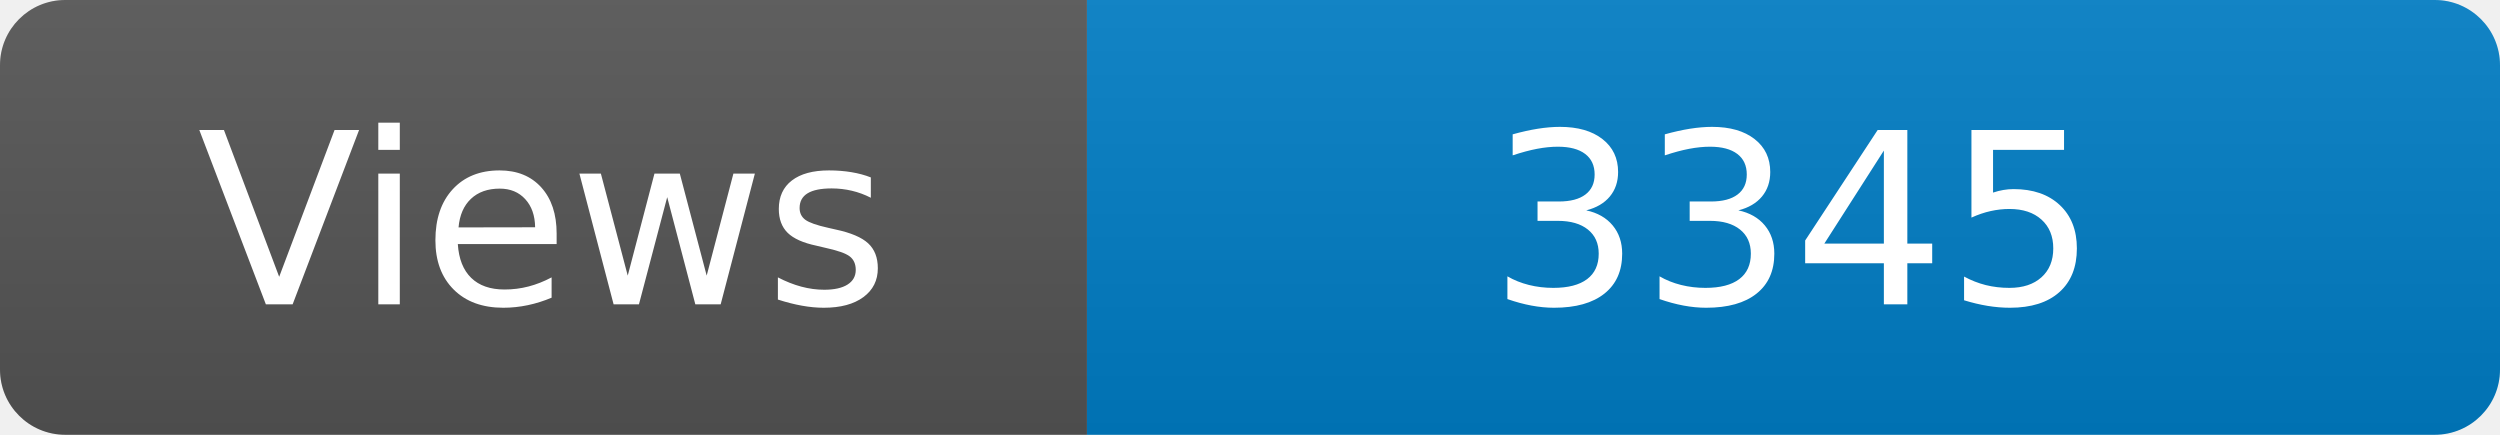
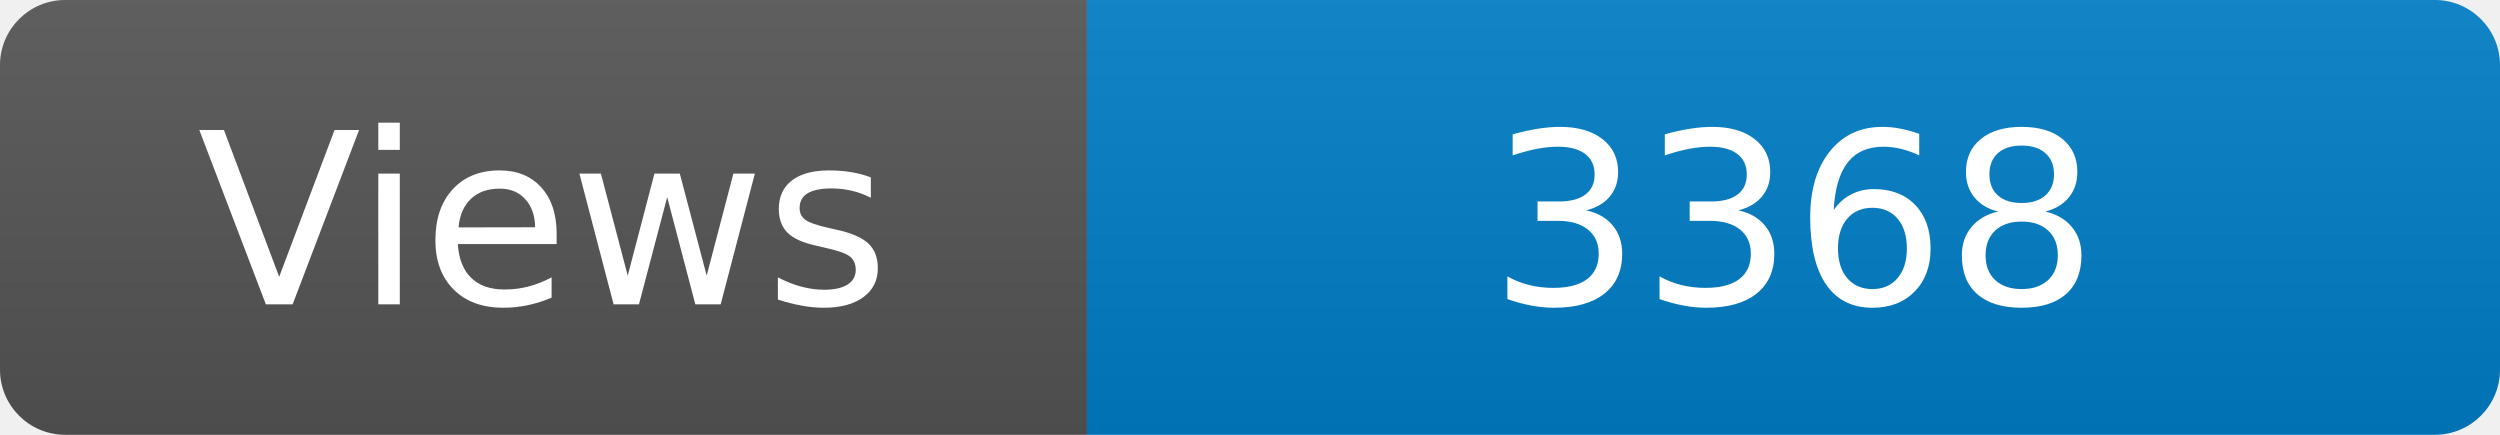
<svg xmlns="http://www.w3.org/2000/svg" width="115" height="20" role="img" aria-label="Maintained?: yes">
  <linearGradient id="s" x2="0" y2="100%">
    <stop offset="0" stop-color="#bbb" stop-opacity=".1" />
    <stop offset="1" stop-opacity=".1" />
  </linearGradient>
  <clipPath id="r">
    <rect width="115" height="20" rx="3" fill="#fff" />
  </clipPath>
  <g clip-path="url(#r)">
    <rect width="50" height="20" fill="#555" />
    <rect x="50" width="160" height="20" fill="#007ec6" />
    <rect width="115" height="20" fill="url(#s)" />
  </g>
  <g fill="#fff" text-anchor="middle" font-family="Verdana,Geneva,DejaVu Sans,sans-serif" font-size="110">
    <text x="250" y="140" transform="scale(.1)" fill="#fff">Views</text>
-     <text x="825" y="140" transform="scale(.1)" fill="#fff">3345</text>
+     <text x="825" y="140" transform="scale(.1)" fill="#fff">3368</text>
  </g>
</svg>
